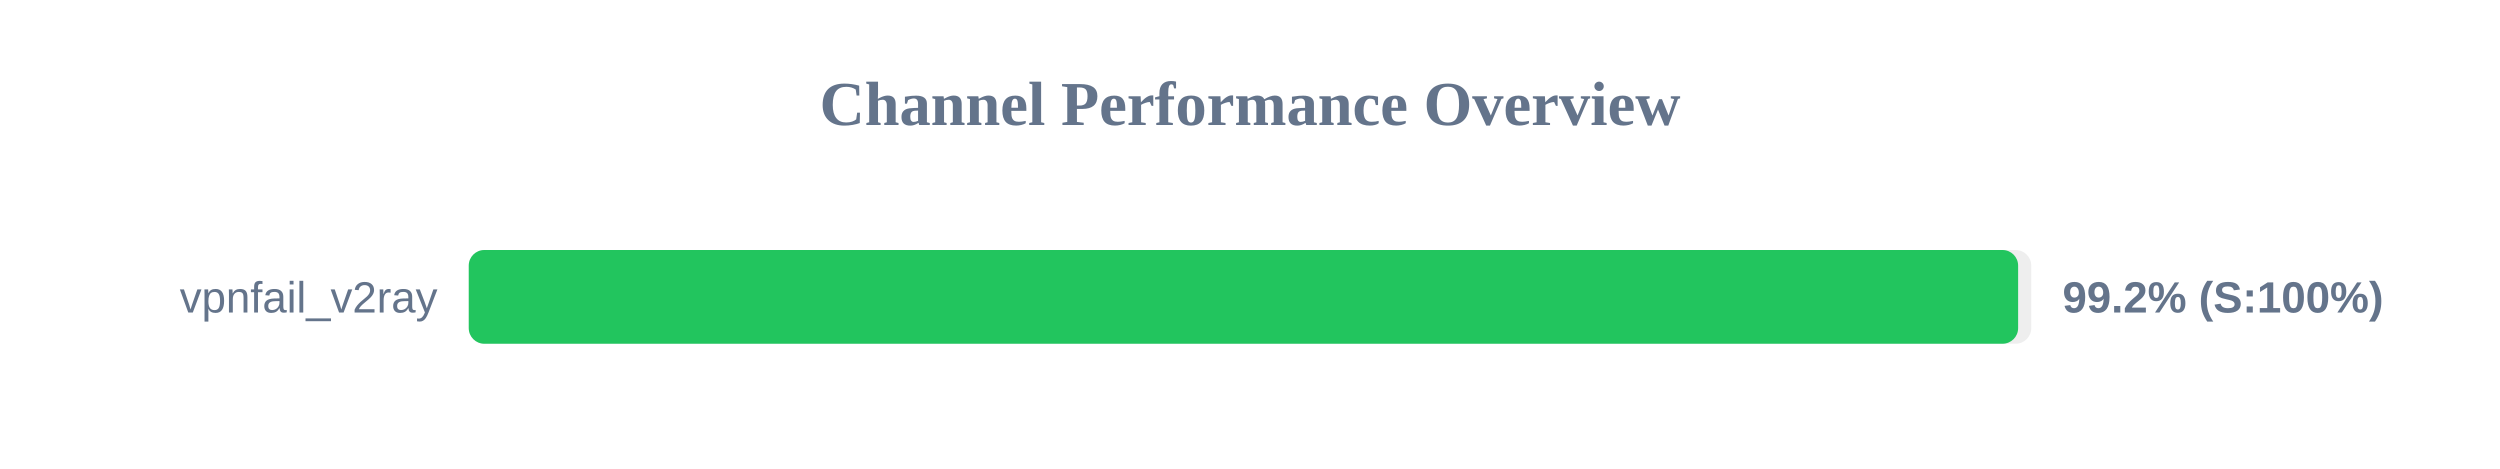
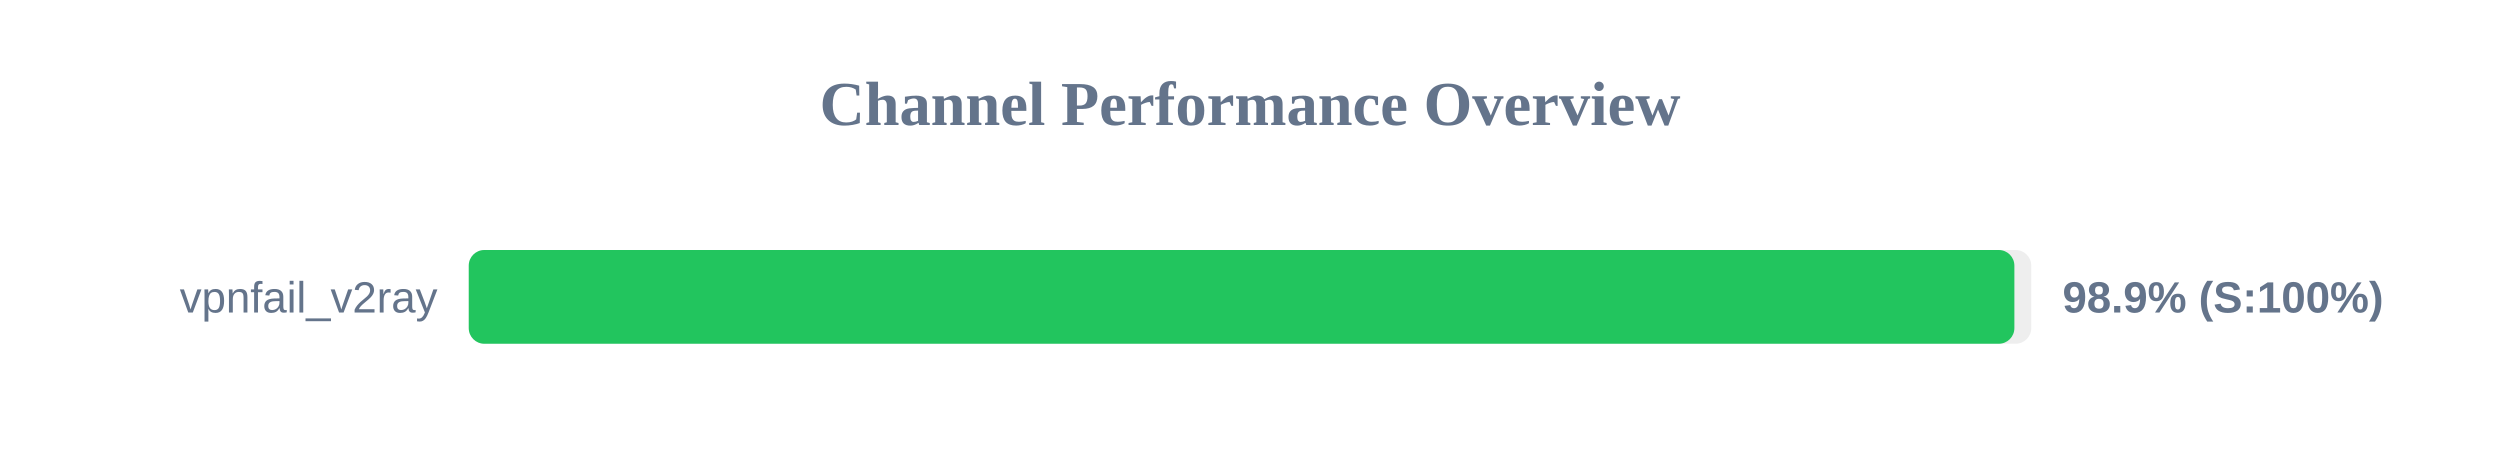
<svg xmlns="http://www.w3.org/2000/svg" width="800" height="150" version="1.1">
  <style>
        .row { font: 14px Arial; fill: #64748b; }
        .score { font: bold 14px Arial; fill: #64748b; }
    </style>
  <text x="400" y="40" text-anchor="middle" font-size="20px" font-weight="bold" fill="#64748b">Channel Performance Overview</text>
  <rect x="150" y="80" width="500" height="30" fill="#eee" rx="5" />
-   <rect x="150" y="80" width="495.8" height="30" fill="#22c55e" rx="5" />
+   <rect x="150" y="80" width="494.6" height="30" fill="#22c55e" rx="5" />
  <text x="140" y="100" text-anchor="end" class="row">vpnfail_v2ray</text>
-   <text x="660" y="100" text-anchor="start" class="score">99.2% (S:100%)</text>
+   <text x="660" y="100" text-anchor="start" class="score">98.9% (S:100%)</text>
</svg>
